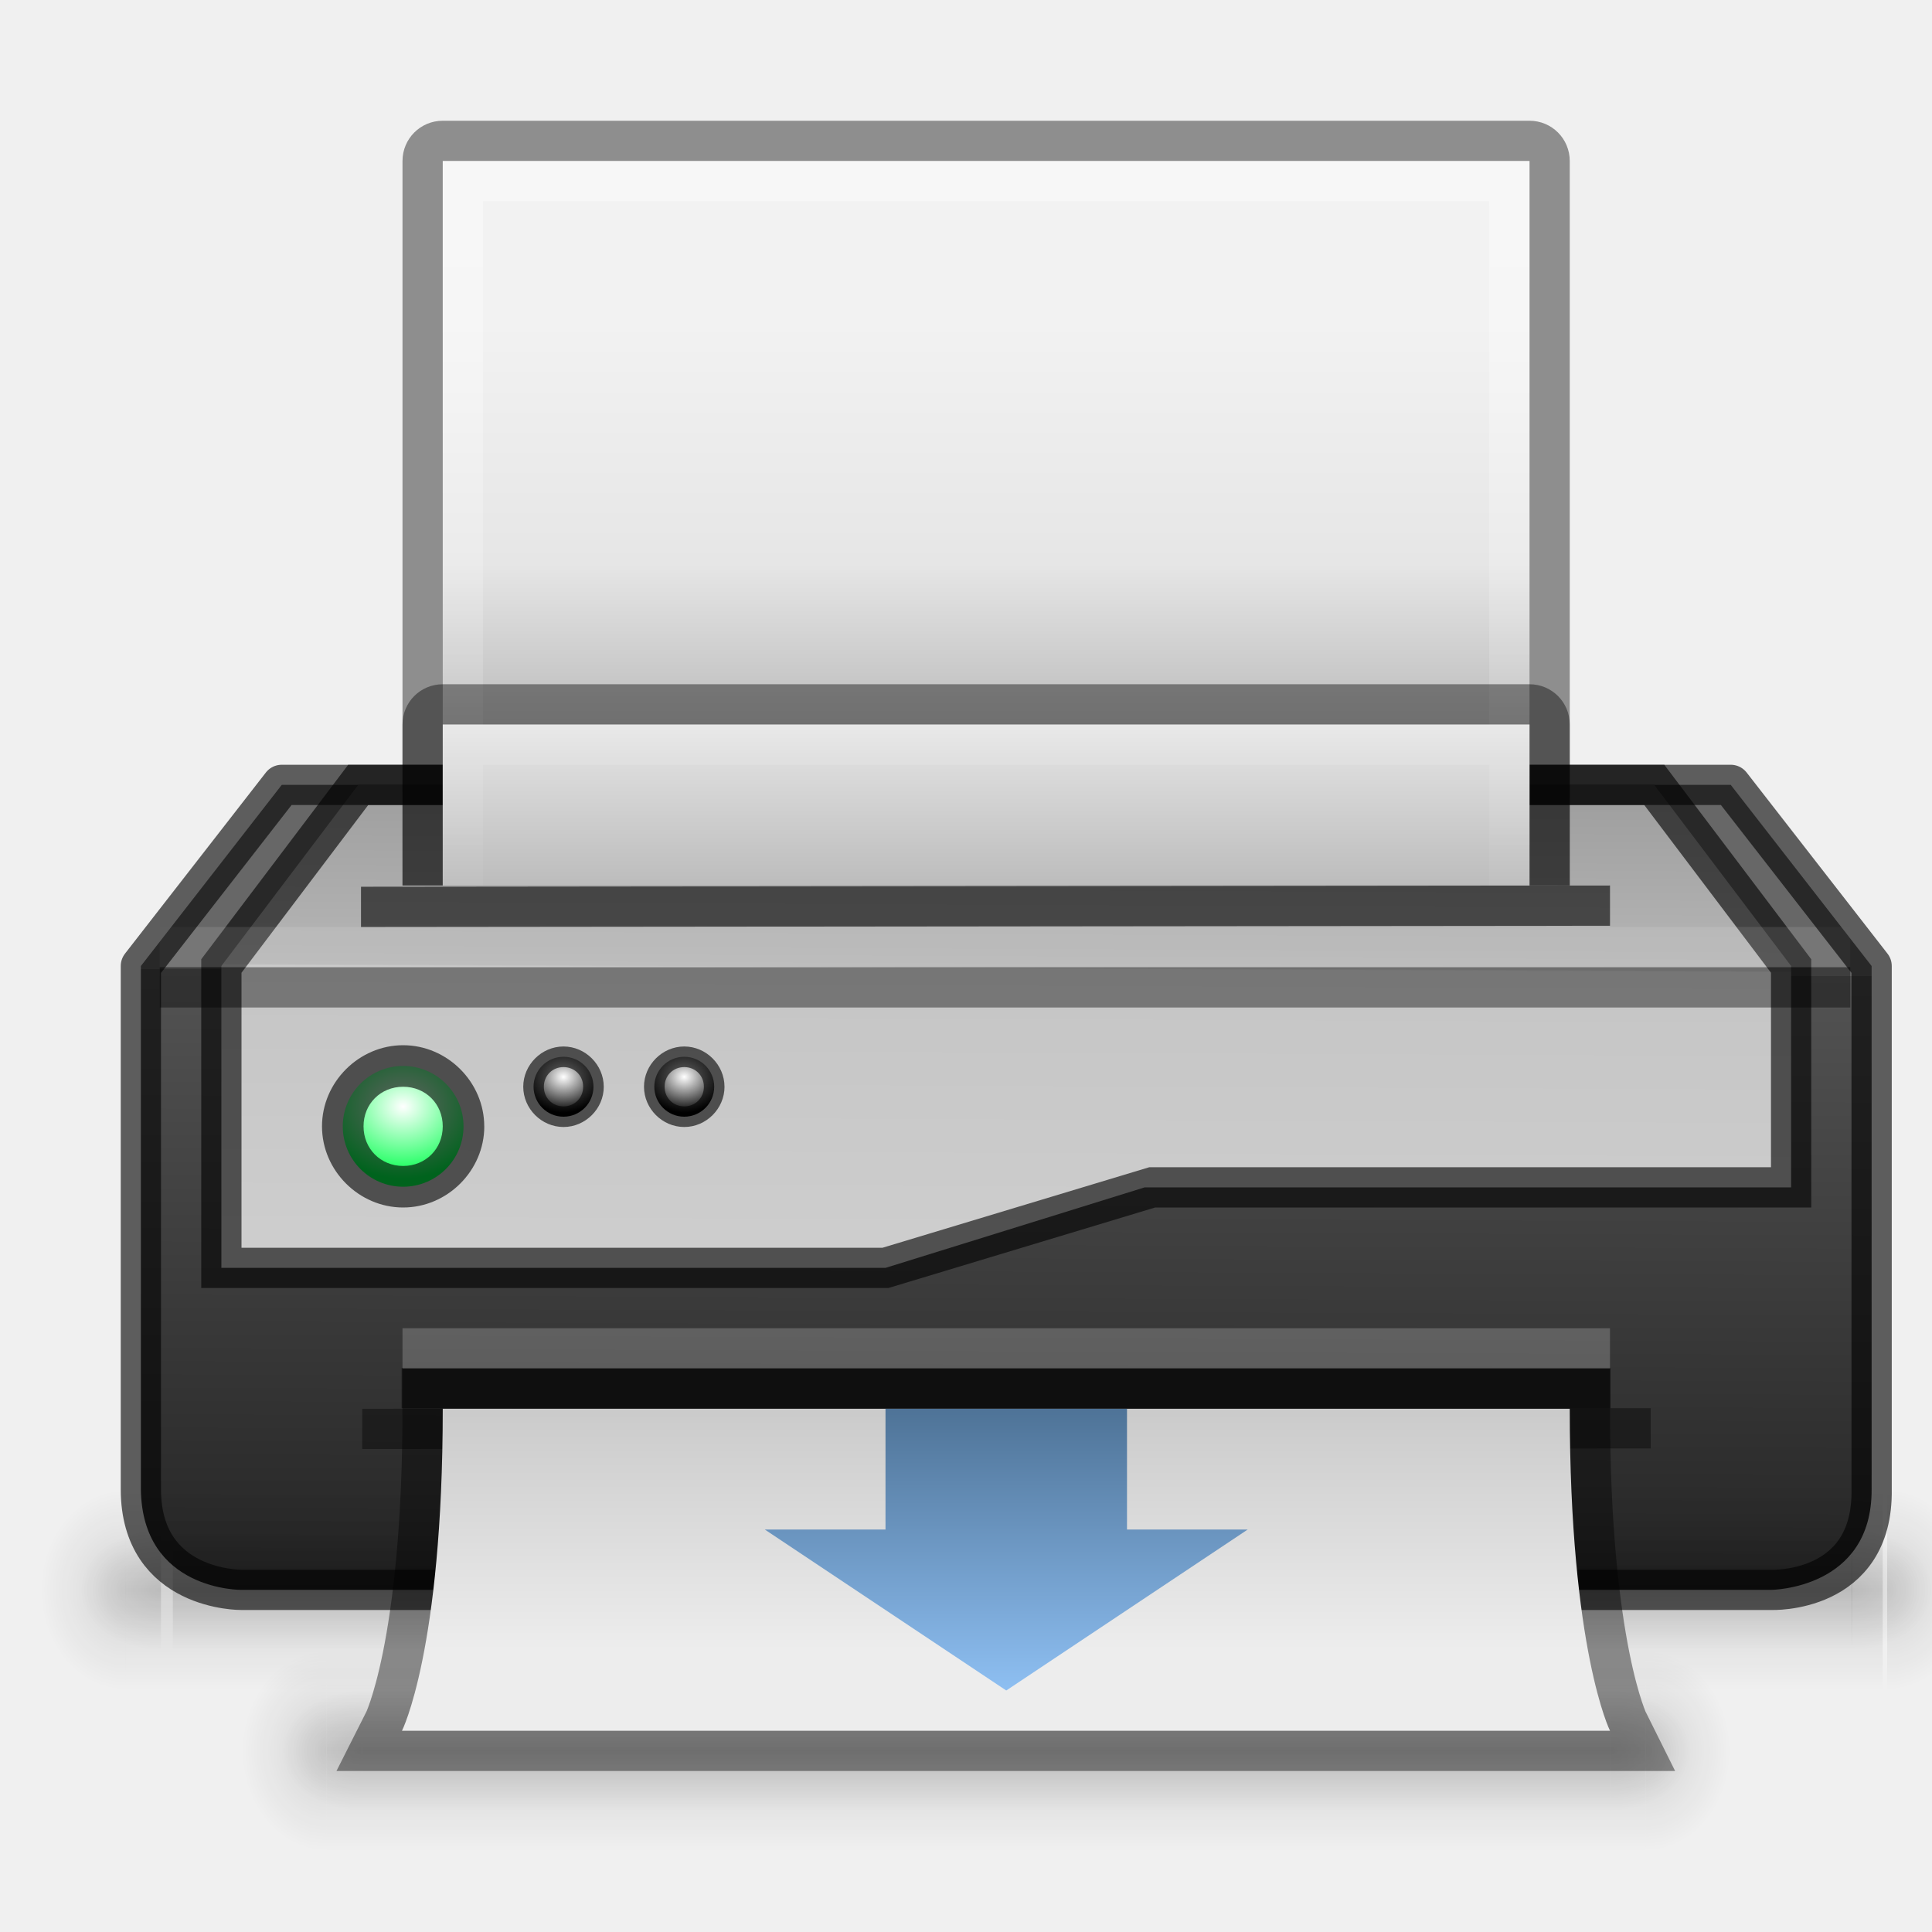
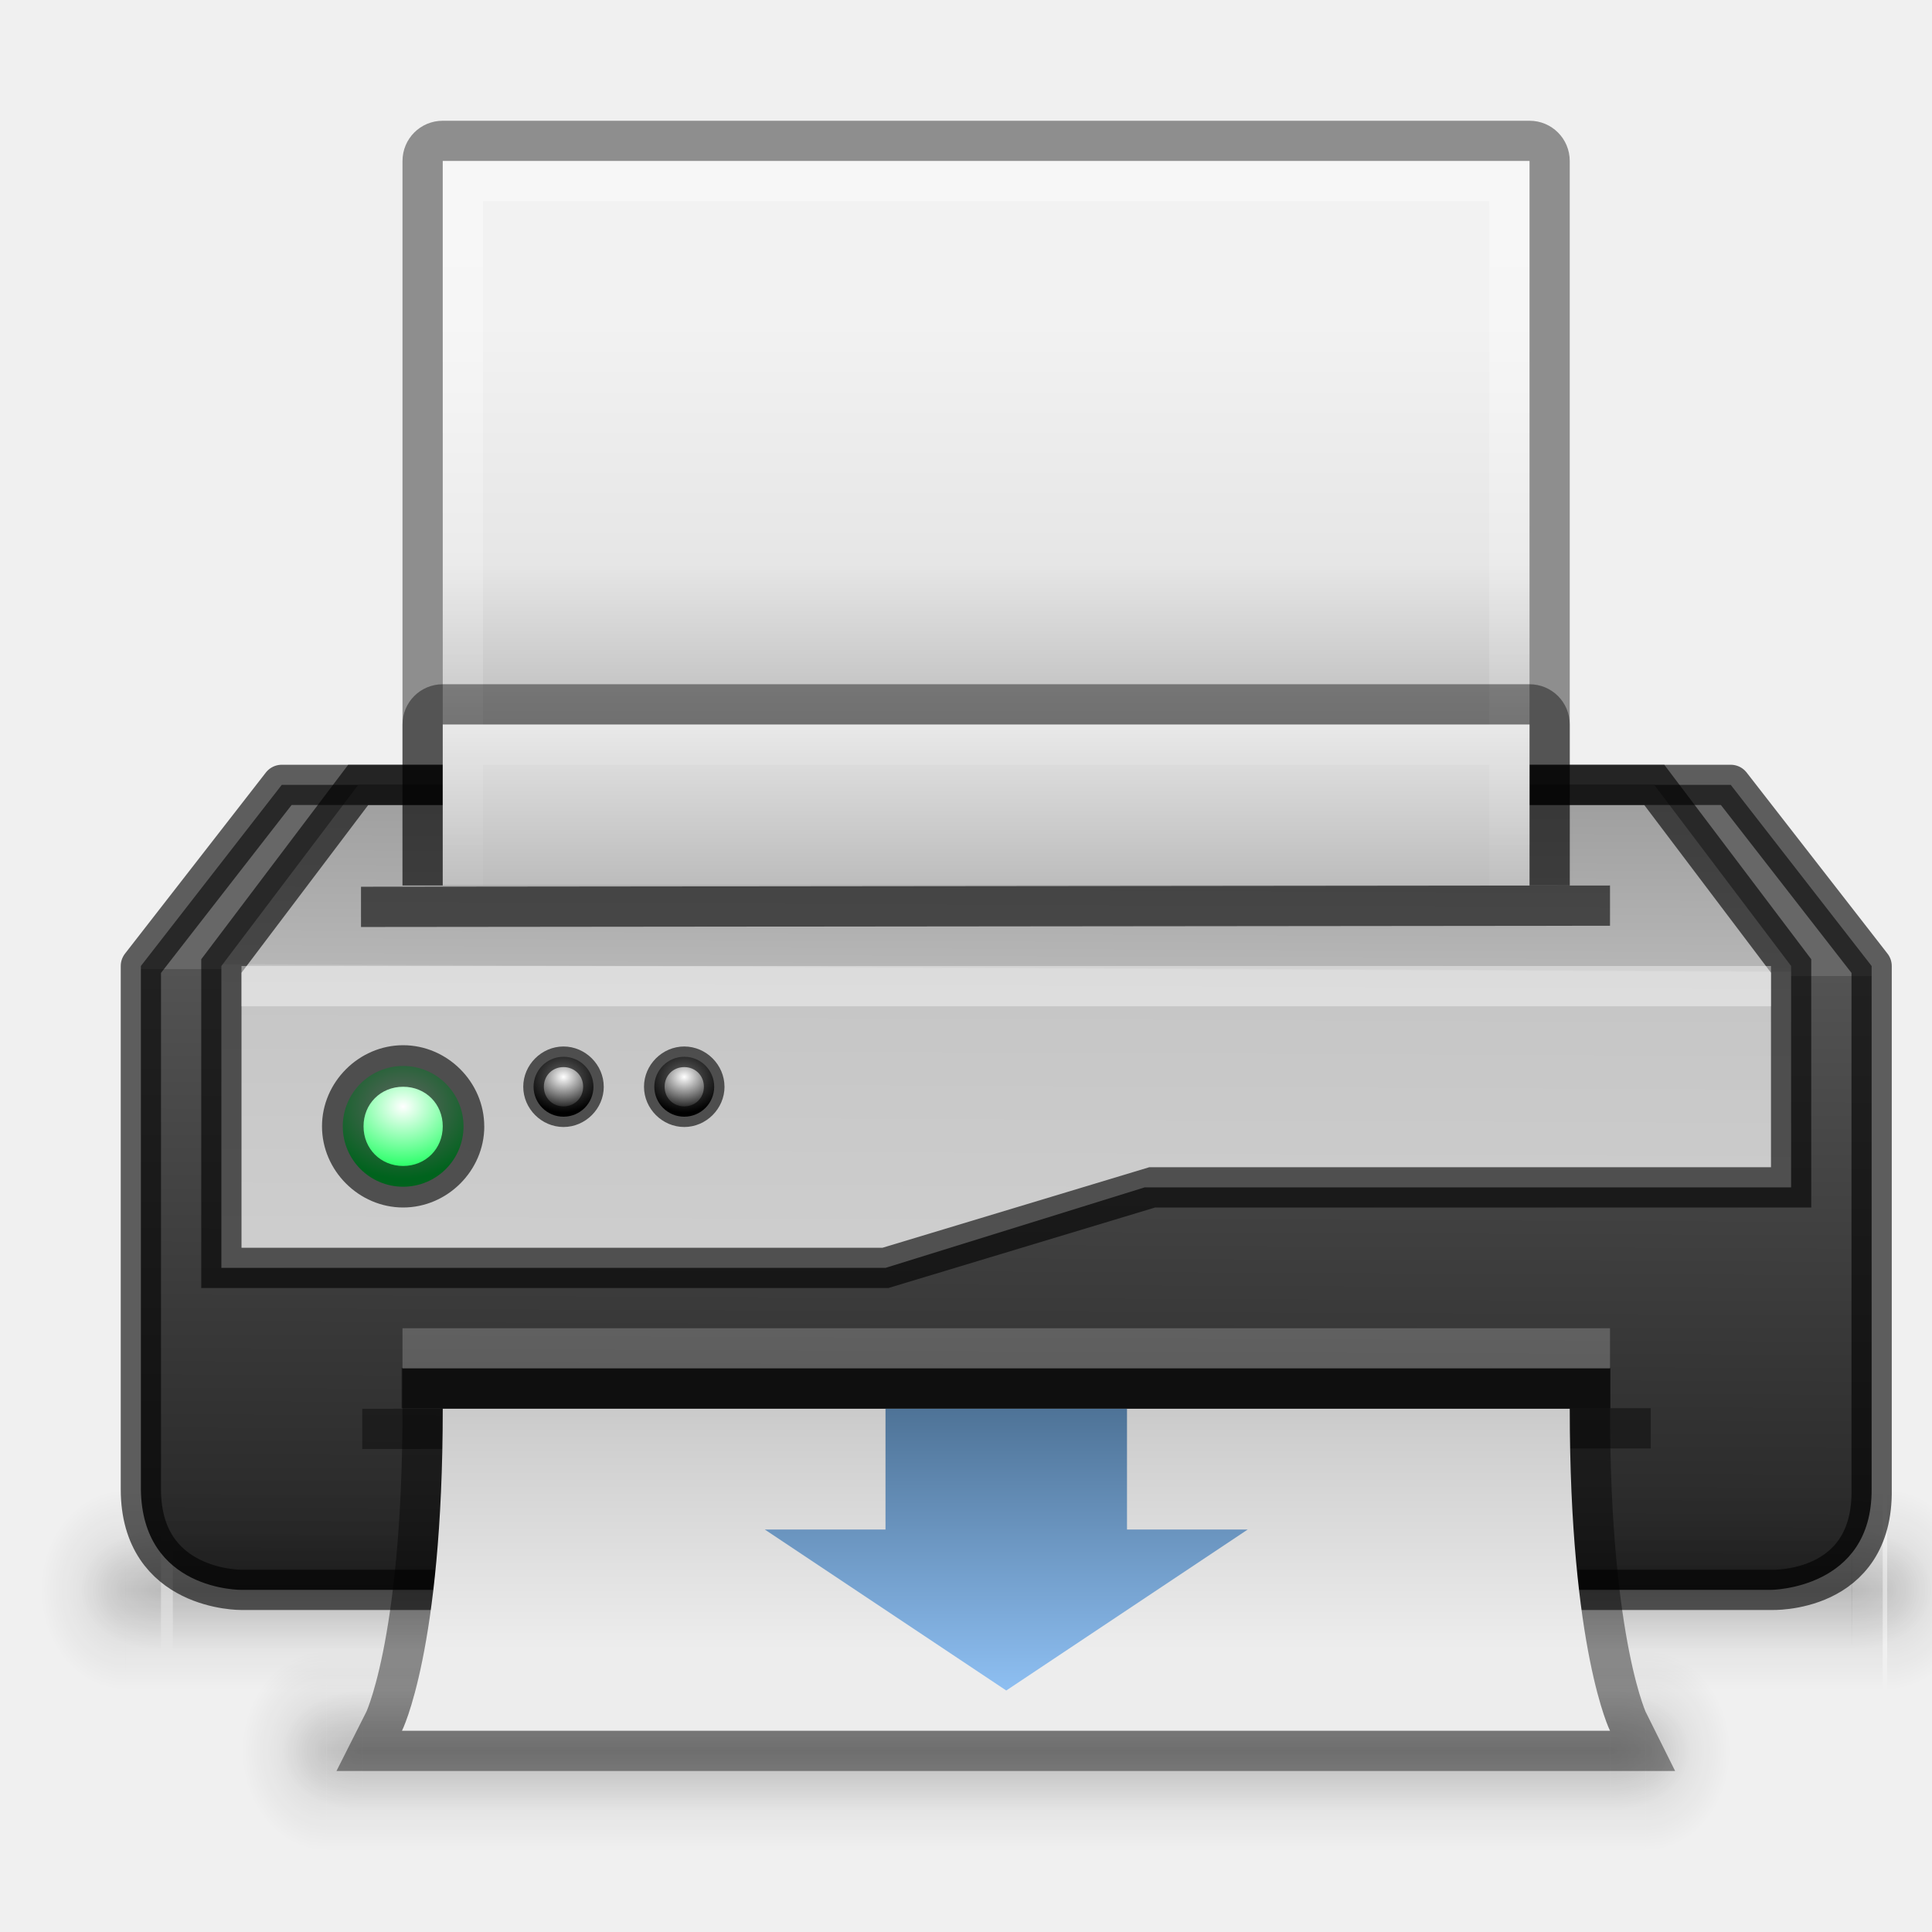
<svg xmlns="http://www.w3.org/2000/svg" xmlns:xlink="http://www.w3.org/1999/xlink" width="48" height="48" id="svg5014" version="1.1">
  <defs id="defs5016">
    <linearGradient id="linearGradient4133">
      <stop id="stop4135" offset="0" style="stop-color:#ffffff;stop-opacity:1;" />
      <stop id="stop4137" offset="1" style="stop-color:#000000;stop-opacity:1;" />
    </linearGradient>
    <linearGradient id="linearGradient4012">
      <stop id="stop4014" offset="0" style="stop-color:#97caff;stop-opacity:1;" />
      <stop id="stop4016" offset="1" style="stop-color:#45688a;stop-opacity:1;" />
    </linearGradient>
    <linearGradient id="linearGradient3977">
      <stop id="stop3979" offset="0" style="stop-color:#ffffff;stop-opacity:1;" />
      <stop id="stop3981" offset="1" style="stop-color:#004fff;stop-opacity:1;" />
    </linearGradient>
    <linearGradient id="linearGradient3971">
      <stop id="stop3973" offset="0" style="stop-color:#ffffff;stop-opacity:1;" />
      <stop id="stop3975" offset="1" style="stop-color:#ff0007;stop-opacity:1;" />
    </linearGradient>
    <linearGradient id="linearGradient3930">
      <stop id="stop3932" offset="0" style="stop-color:#d7d7d7;stop-opacity:1;" />
      <stop style="stop-color:#c5c5c5;stop-opacity:1;" offset="0.751" id="stop3934" />
      <stop style="stop-color:#b6b6b6;stop-opacity:1;" offset="0.753" id="stop3936" />
      <stop id="stop3938" offset="1" style="stop-color:#9b9b9b;stop-opacity:1;" />
    </linearGradient>
    <linearGradient id="linearGradient4235">
      <stop style="stop-color:#ffffff;stop-opacity:1;" offset="0" id="stop4237" />
      <stop style="stop-color:#ffffff;stop-opacity:0;" offset="1" id="stop4239" />
    </linearGradient>
    <linearGradient id="linearGradient3591">
      <stop style="stop-color:#232323;stop-opacity:1;" offset="0" id="stop3593" />
      <stop id="stop3595" offset="0.758" style="stop-color:#535353;stop-opacity:1;" />
      <stop id="stop3597" offset="0.758" style="stop-color:#676767;stop-opacity:1;" />
      <stop style="stop-color:#676767;stop-opacity:1;" offset="1" id="stop3599" />
    </linearGradient>
    <linearGradient id="linearGradient4033">
      <stop style="stop-color:#ffffff;stop-opacity:1;" offset="0" id="stop4035" />
      <stop style="stop-color:#00ff4b;stop-opacity:1;" offset="1" id="stop4037" />
    </linearGradient>
    <linearGradient id="linearGradient3107">
      <stop id="stop3109" offset="0" style="stop-color:#232323;stop-opacity:1;" />
      <stop style="stop-color:#535353;stop-opacity:1;" offset="0.783" id="stop3111" />
      <stop style="stop-color:#676767;stop-opacity:1;" offset="0.783" id="stop3113" />
      <stop id="stop3115" offset="1" style="stop-color:#676767;stop-opacity:1;" />
    </linearGradient>
    <linearGradient id="linearGradient3988-5">
      <stop style="stop-color:#ededed;stop-opacity:1;" offset="0" id="stop3990-5" />
      <stop style="stop-color:#fafafa;stop-opacity:1;" offset="1" id="stop3992-0" />
    </linearGradient>
    <linearGradient id="linearGradient3960">
      <stop style="stop-color:#000000;stop-opacity:0;" offset="0" id="stop3962" />
      <stop id="stop3970" offset="0.5" style="stop-color:#000000;stop-opacity:1;" />
      <stop style="stop-color:#000000;stop-opacity:0;" offset="1" id="stop3964" />
    </linearGradient>
    <linearGradient id="linearGradient3952">
      <stop style="stop-color:#000000;stop-opacity:1;" offset="0" id="stop3954" />
      <stop style="stop-color:#000000;stop-opacity:0;" offset="1" id="stop3956" />
    </linearGradient>
    <linearGradient id="linearGradient3944">
      <stop style="stop-color:#000000;stop-opacity:1;" offset="0" id="stop3946" />
      <stop style="stop-color:#000000;stop-opacity:0;" offset="1" id="stop3948" />
    </linearGradient>
    <linearGradient id="linearGradient3154">
      <stop style="stop-color:#000000;stop-opacity:0;" offset="0" id="stop3156" />
      <stop id="stop3158" offset="0.5" style="stop-color:#000000;stop-opacity:1;" />
      <stop style="stop-color:#000000;stop-opacity:0;" offset="1" id="stop3160" />
    </linearGradient>
    <radialGradient xlink:href="#linearGradient3944" id="radialGradient4001" gradientUnits="userSpaceOnUse" gradientTransform="matrix(1,0,0,0.75,0,10.875)" cx="9" cy="43.5" fx="9" fy="43.5" r="2" />
    <linearGradient xlink:href="#linearGradient3988-5" id="linearGradient5128" gradientUnits="userSpaceOnUse" gradientTransform="matrix(0.1241935,0,0,0.125641,-2.238722,-4.461562)" x1="146.857" y1="290.204" x2="146.857" y2="35.51" />
    <radialGradient xlink:href="#linearGradient3944" id="radialGradient5914" gradientUnits="userSpaceOnUse" gradientTransform="matrix(1,0,0,0.75,-4,-2.125)" cx="9" cy="43.5" fx="9" fy="43.5" r="2" />
    <radialGradient xlink:href="#linearGradient3952" id="radialGradient5917" gradientUnits="userSpaceOnUse" gradientTransform="matrix(1,0,0,0.75,-13,-2.125)" cx="40" cy="43.5" fx="40" fy="43.5" r="2" />
    <linearGradient xlink:href="#linearGradient3960" id="linearGradient5920" gradientUnits="userSpaceOnUse" x1="25" y1="45" x2="25" y2="42" gradientTransform="translate(-4,-13)" />
    <linearGradient id="linearGradient3988-5-5">
      <stop style="stop-color:#ededed;stop-opacity:1;" offset="0" id="stop3990-5-2" />
      <stop style="stop-color:#b9b9b9;stop-opacity:1;" offset="1" id="stop3992-0-1" />
    </linearGradient>
    <linearGradient id="linearGradient3100">
      <stop style="stop-color:#ededed;stop-opacity:1;" offset="0" id="stop3102" />
      <stop style="stop-color:#fafafa;stop-opacity:1;" offset="1" id="stop3104" />
    </linearGradient>
    <linearGradient id="linearGradient3916">
      <stop style="stop-color:#232323;stop-opacity:1;" offset="0" id="stop3918" />
      <stop id="stop3926" offset="0.8" style="stop-color:#535353;stop-opacity:1;" />
      <stop id="stop3924" offset="0.8" style="stop-color:#676767;stop-opacity:1;" />
      <stop style="stop-color:#676767;stop-opacity:1;" offset="1" id="stop3920" />
    </linearGradient>
    <linearGradient xlink:href="#linearGradient3107" id="linearGradient3101" gradientUnits="userSpaceOnUse" gradientTransform="translate(75,33.001)" x1="11" y1="19" x2="11" y2="9" />
    <linearGradient xlink:href="#linearGradient3988-5-5" id="linearGradient3105" gradientUnits="userSpaceOnUse" gradientTransform="matrix(0.4857154,0,0,-0.2636738,73.34287,58.66769)" x1="25.132" y1="0.985" x2="25.132" y2="47.013" />
    <radialGradient xlink:href="#linearGradient3944-0" id="radialGradient3927" gradientUnits="userSpaceOnUse" gradientTransform="matrix(1,0,0,0.75,-7,-5.125)" cx="9" cy="43.5" fx="9" fy="43.5" r="2" />
    <linearGradient id="linearGradient3944-0">
      <stop style="stop-color:#000000;stop-opacity:1;" offset="0" id="stop3946-4" />
      <stop style="stop-color:#000000;stop-opacity:0;" offset="1" id="stop3948-8" />
    </linearGradient>
    <radialGradient xlink:href="#linearGradient3952-7" id="radialGradient3930" gradientUnits="userSpaceOnUse" gradientTransform="matrix(1,0,0,0.75,-10,-5.125)" cx="40" cy="43.5" fx="40" fy="43.5" r="2" />
    <linearGradient id="linearGradient3952-7">
      <stop style="stop-color:#000000;stop-opacity:1;" offset="0" id="stop3954-8" />
      <stop style="stop-color:#000000;stop-opacity:0;" offset="1" id="stop3956-9" />
    </linearGradient>
    <linearGradient xlink:href="#linearGradient3960-9" id="linearGradient3933" gradientUnits="userSpaceOnUse" gradientTransform="matrix(1.272727,0,0,1,-9.454546,-16)" x1="25" y1="45" x2="25" y2="42" />
    <linearGradient id="linearGradient3960-9">
      <stop style="stop-color:#000000;stop-opacity:0;" offset="0" id="stop3962-7" />
      <stop id="stop3970-0" offset="0.5" style="stop-color:#000000;stop-opacity:1;" />
      <stop style="stop-color:#000000;stop-opacity:0;" offset="1" id="stop3964-8" />
    </linearGradient>
    <linearGradient y2="42" x2="25" y1="45" x1="25" gradientTransform="matrix(1.272727,0,0,1,-9.454545,-16)" gradientUnits="userSpaceOnUse" id="linearGradient3961" xlink:href="#linearGradient3960-9" />
    <radialGradient xlink:href="#linearGradient4033" id="radialGradient4043" cx="4.672" cy="19" fx="4.672" fy="19" r="1" gradientUnits="userSpaceOnUse" gradientTransform="matrix(-1.194977,3.9999996e-7,-4.6787414e-7,-1.397748,10.25528,45.5572)" />
    <radialGradient xlink:href="#linearGradient3944" id="radialGradient4775" gradientUnits="userSpaceOnUse" gradientTransform="matrix(1,0,0,0.75,-4,-2.125)" cx="9" cy="43.5" fx="9" fy="43.5" r="2" />
    <radialGradient xlink:href="#linearGradient3952" id="radialGradient4778" gradientUnits="userSpaceOnUse" gradientTransform="matrix(1,0,0,0.75,-13,-2.125)" cx="40" cy="43.5" fx="40" fy="43.5" r="2" />
    <linearGradient xlink:href="#linearGradient3960" id="linearGradient4781" gradientUnits="userSpaceOnUse" gradientTransform="translate(-4,-13)" x1="25" y1="45" x2="25" y2="42" />
    <linearGradient xlink:href="#linearGradient3960-9" id="linearGradient3106" gradientUnits="userSpaceOnUse" gradientTransform="matrix(1.272727,0,0,1,-9.454545,-16)" x1="25" y1="45" x2="25" y2="42" />
    <linearGradient xlink:href="#linearGradient3960" id="linearGradient3115" gradientUnits="userSpaceOnUse" gradientTransform="translate(-4,-13)" x1="25" y1="45" x2="25" y2="42" />
    <linearGradient xlink:href="#linearGradient3988-5-5" id="linearGradient3120" gradientUnits="userSpaceOnUse" gradientTransform="matrix(0.7409218,0,0,-0.4022142,0.7127151,34.10396)" x1="26.031" y1="22.635" x2="26.031" y2="45.011" />
    <linearGradient xlink:href="#linearGradient3591" id="linearGradient3129" gradientUnits="userSpaceOnUse" gradientTransform="matrix(1.525424,0,0,1.525424,1.197567,-5.002969)" x1="10.363" y1="19" x2="10.421" y2="5.292" />
    <radialGradient xlink:href="#linearGradient4033" id="radialGradient3161" gradientUnits="userSpaceOnUse" gradientTransform="matrix(-5.9999994e-7,-1.792466,2.096621,-7.0181121e-7,-29.82018,19.8673)" cx="4.672" cy="19" fx="4.672" fy="19" r="1" />
    <linearGradient id="linearGradient3988-5-57">
      <stop style="stop-color:#a7a7a7;stop-opacity:1;" offset="0" id="stop3990-5-0" />
      <stop id="stop4243" offset="0.5" style="stop-color:#e6e6e6;stop-opacity:1;" />
      <stop style="stop-color:#f2f2f2;stop-opacity:1" offset="1" id="stop3992-0-5" />
    </linearGradient>
    <linearGradient xlink:href="#linearGradient3960-3" id="linearGradient3968" x1="25" y1="45" x2="25" y2="42" gradientUnits="userSpaceOnUse" />
    <linearGradient id="linearGradient3960-3">
      <stop style="stop-color:#000000;stop-opacity:0;" offset="0" id="stop3962-1" />
      <stop id="stop3970-3" offset="0.5" style="stop-color:#000000;stop-opacity:1;" />
      <stop style="stop-color:#000000;stop-opacity:0;" offset="1" id="stop3964-2" />
    </linearGradient>
    <radialGradient xlink:href="#linearGradient3952-0" id="radialGradient3958" cx="40" cy="43.5" fx="40" fy="43.5" r="2" gradientTransform="matrix(1,0,0,0.75,0,10.875)" gradientUnits="userSpaceOnUse" />
    <linearGradient id="linearGradient3952-0">
      <stop style="stop-color:#000000;stop-opacity:1;" offset="0" id="stop3954-1" />
      <stop style="stop-color:#000000;stop-opacity:0;" offset="1" id="stop3956-6" />
    </linearGradient>
    <radialGradient xlink:href="#linearGradient3944-3" id="radialGradient3950" cx="9" cy="43.5" fx="9" fy="43.5" r="2" gradientTransform="matrix(1,0,0,0.75,0,10.875)" gradientUnits="userSpaceOnUse" />
    <linearGradient id="linearGradient3944-3">
      <stop style="stop-color:#000000;stop-opacity:1;" offset="0" id="stop3946-5" />
      <stop style="stop-color:#000000;stop-opacity:0;" offset="1" id="stop3948-5" />
    </linearGradient>
    <linearGradient xlink:href="#linearGradient3960-3" id="linearGradient3997" gradientUnits="userSpaceOnUse" x1="25" y1="45" x2="25" y2="42" />
    <linearGradient id="linearGradient3358">
      <stop style="stop-color:#000000;stop-opacity:0;" offset="0" id="stop3360" />
      <stop id="stop3362" offset="0.5" style="stop-color:#000000;stop-opacity:1;" />
      <stop style="stop-color:#000000;stop-opacity:0;" offset="1" id="stop3364" />
    </linearGradient>
    <radialGradient xlink:href="#linearGradient3952-0" id="radialGradient3999" gradientUnits="userSpaceOnUse" gradientTransform="matrix(1,0,0,0.75,0,10.875)" cx="40" cy="43.5" fx="40" fy="43.5" r="2" />
    <radialGradient xlink:href="#linearGradient3944-3" id="radialGradient4001-6" gradientUnits="userSpaceOnUse" gradientTransform="matrix(1,0,0,0.75,0,10.875)" cx="9" cy="43.5" fx="9" fy="43.5" r="2" />
    <radialGradient r="2" fy="43.5" fx="9" cy="43.5" cx="9" gradientTransform="matrix(1,0,0,0.75,0,10.875)" gradientUnits="userSpaceOnUse" id="radialGradient3588" xlink:href="#linearGradient3944-3" />
    <radialGradient xlink:href="#linearGradient3944-3" id="radialGradient3656" gradientUnits="userSpaceOnUse" gradientTransform="matrix(1,0,0,0.75,-5,-9.125001)" cx="9" cy="43.5" fx="9" fy="43.5" r="2" />
    <radialGradient xlink:href="#linearGradient3952-0" id="radialGradient3659" gradientUnits="userSpaceOnUse" gradientTransform="matrix(1,0,0,0.75,6,-9.125001)" cx="40" cy="43.5" fx="40" fy="43.5" r="2" />
    <linearGradient xlink:href="#linearGradient3960-3" id="linearGradient3662" gradientUnits="userSpaceOnUse" x1="25" y1="45" x2="25" y2="42" gradientTransform="matrix(1.345764,0,0,1,-7.817562,-20)" />
    <radialGradient xlink:href="#linearGradient3944-3" id="radialGradient3671" gradientUnits="userSpaceOnUse" gradientTransform="matrix(1.057143,0,0,1.25,-6.4,-30.875)" cx="9" cy="43.5" fx="9" fy="43.5" r="2" />
    <radialGradient xlink:href="#linearGradient3952-0" id="radialGradient3674" gradientUnits="userSpaceOnUse" gradientTransform="matrix(1.057143,0,0,1.25,4.6,-30.875)" cx="40" cy="43.5" fx="40" fy="43.5" r="2" />
    <linearGradient xlink:href="#linearGradient3960-3" id="linearGradient3677" gradientUnits="userSpaceOnUse" x1="25" y1="45" x2="25" y2="42" gradientTransform="matrix(1.408418,0,0,1.666667,-9.561478,-49)" />
    <linearGradient xlink:href="#linearGradient3988-5-57" id="linearGradient3725" gradientUnits="userSpaceOnUse" gradientTransform="matrix(-0.175,0,0,0.175,52.20002,-21.00003)" x1="138.286" y1="165.714" x2="138.286" y2="97.143" />
    <linearGradient id="linearGradient3760">
      <stop style="stop-color:#e44343;stop-opacity:1;" offset="0" id="stop3762" />
      <stop style="stop-color:#ac0808;stop-opacity:1;" offset="1" id="stop3764" />
    </linearGradient>
    <linearGradient xlink:href="#linearGradient4235" id="linearGradient4241" x1="24" y1="-12" x2="24" y2="8" gradientUnits="userSpaceOnUse" />
    <linearGradient xlink:href="#linearGradient3930" id="linearGradient3940" gradientUnits="userSpaceOnUse" gradientTransform="matrix(1.525424,0,0,1.525424,1.197567,-5.002969)" x1="10.359" y1="18.358" x2="10.421" y2="5.292" />
    <radialGradient xlink:href="#linearGradient4133" id="radialGradient3961" gradientUnits="userSpaceOnUse" gradientTransform="matrix(-5.9999994e-7,-1.792466,2.096621,-7.0181121e-7,-29.82018,19.8673)" cx="4.672" cy="19" fx="4.672" fy="19" r="1" />
    <radialGradient xlink:href="#linearGradient4133" id="radialGradient3969" gradientUnits="userSpaceOnUse" gradientTransform="matrix(-5.9999994e-7,-1.792466,2.096621,-7.0181121e-7,-29.82018,19.8673)" cx="4.672" cy="19" fx="4.672" fy="19" r="1" />
    <linearGradient xlink:href="#linearGradient3988-5-57" id="linearGradient3998" gradientUnits="userSpaceOnUse" gradientTransform="matrix(-0.175,0,0,0.175,52.20002,-21.00003)" x1="138.286" y1="142.857" x2="138.286" y2="74.286" />
    <linearGradient xlink:href="#linearGradient4012" id="linearGradient4010" x1="27" y1="43" x2="27" y2="34" gradientUnits="userSpaceOnUse" />
  </defs>
  <g id="layer1" transform="translate(0,16)">
    <g id="g3601">
      <g style="opacity:0.2" transform="matrix(1.057143,0,0,1.666667,-1.4,-45)" id="g3983">
        <rect y="42" x="9" height="3" width="31" id="rect3985" style="opacity:0.6;fill:url(#linearGradient3997);fill-opacity:1;stroke:none" />
        <path id="path3987" d="m 40,42 0,3 0.5,0 C 41.331,45 42,44.331 42,43.5 42,42.669 41.331,42 40.5,42 L 40,42 z" style="opacity:0.6;fill:url(#radialGradient3999);fill-opacity:1;stroke:none" />
        <path id="path3989" d="M 8.406,42 C 7.627,42 7,42.627 7,43.406 l 0,0.188 C 7,44.373 7.627,45 8.406,45 L 9,45 9,42 8.406,42 z" style="opacity:0.6;fill:url(#radialGradient3588);fill-opacity:1;stroke:none" />
      </g>
      <g style="opacity:0.2" id="g3978" transform="translate(-3e-7,-16)">
        <rect style="opacity:0.6;fill:url(#linearGradient3968);fill-opacity:1;stroke:none" id="rect3938-1" width="31" height="3" x="9" y="42" />
        <path style="opacity:0.6;fill:url(#radialGradient3958);fill-opacity:1;stroke:none" d="m 40,42 0,3 0.5,0 C 41.331,45 42,44.331 42,43.5 42,42.669 41.331,42 40.5,42 L 40,42 z" id="rect3940-00" />
        <path style="opacity:0.6;fill:url(#radialGradient3950);fill-opacity:1;stroke:none" d="M 8.406,42 C 7.627,42 7,42.627 7,43.406 l 0,0.188 C 7,44.373 7.627,45 8.406,45 L 9,45 9,42 8.406,42 z" id="rect3942-9" />
      </g>
    </g>
    <path style="fill:url(#linearGradient3129);fill-opacity:1;stroke:none;display:inline" d="m 3.5,8 0,13 C 3.531,23.531 6,23.5 6,23.5 l 38,0 c 0,0 2.514,-0.014 2.5,-2.5 L 46.5,8 43,3.5 7,3.5 z" id="rect3145" />
    <path id="path3160" d="m 5.5,8 0,7.5 16.5,0 6.438,-2 16.062,0 0,-5.5 -3.4,-4.5 -32.2,0 z" style="fill:url(#linearGradient3940);fill-opacity:1;stroke:none;display:inline" />
    <path style="opacity:0.61;fill:none;stroke:#000000;stroke-opacity:1;display:inline" d="m 5.5,8 0,7.5 16.5,0 6.625,-2 15.875,0 0,-5.5 -3.4,-4.5 -32.2,0 z" id="path3942" />
-     <path style="opacity:0.1;fill:#ffffff;fill-opacity:1;stroke:none;display:inline" d="m 3.969,8.031 42,0 0,-1 -42,0 z" id="rect3937" />
    <path style="opacity:0.6;fill:#000000;fill-opacity:1;stroke:none;display:inline" d="M 8.969,6.031 40,6 40,7 8.969,7.031 z" id="rect3948" />
-     <path style="opacity:0.4;fill:#000000;fill-opacity:1;stroke:none;display:inline" d="m 3.969,9.031 42,0 0,-1 -42,0 z" id="rect4753" />
+     <path style="opacity:0.4;fill:#ffffff;fill-opacity:1;stroke:none;display:inline" d="m 6,9 38,0 0,-1 -38,0 z" id="rect4753" />
    <g id="g3948">
      <path id="path4031" d="m 10.016,13.484 c -0.828,0 -1.5,-0.672 -1.5,-1.5 0,-0.828 0.672,-1.5 1.5,-1.5 0.828,0 1.5,0.672 1.5,1.5 0,0.828 -0.672,1.5 -1.5,1.5 z" style="fill:url(#radialGradient3161);fill-opacity:1.0;stroke:none" />
      <path id="path4041" d="m 12.031,11.984 c 0,-1.099 -0.917,-2.016 -2.016,-2.016 C 8.917,9.969 8,10.886 8,11.984 8,13.083 8.917,14 10.016,14 c 1.099,0 2.016,-0.917 2.016,-2.016 z m -1.031,0 c 0,0.558 -0.426,0.984 -0.984,0.984 -0.558,0 -0.984,-0.426 -0.984,-0.984 C 9.031,11.426 9.457,11 10.016,11 10.574,11 11,11.426 11,11.984 z" style="font-size:medium;font-style:normal;font-variant:normal;font-weight:normal;font-stretch:normal;text-indent:0;text-align:start;text-decoration:none;line-height:normal;letter-spacing:normal;word-spacing:normal;text-transform:none;direction:ltr;block-progression:tb;writing-mode:lr-tb;text-anchor:start;baseline-shift:baseline;opacity:0.61;color:#000000;fill:#000000;fill-opacity:1;stroke:none;stroke-width:0.667;marker:none;visibility:visible;display:inline;overflow:visible;enable-background:accumulate;font-family:Sans;-inkscape-font-specification:Sans" />
    </g>
    <rect style="opacity:0.12;fill:url(#linearGradient3677);fill-opacity:1;stroke:none" id="rect3615" width="43.661" height="5" x="3.114" y="21" />
    <path style="opacity:0.12;fill:url(#radialGradient3674);fill-opacity:1;stroke:none" d="m 46.886,21 0,5 0.529,0 c 0.878,0 1.586,-1.115 1.586,-2.5 0,-1.385 -0.707,-2.5 -1.586,-2.5 l -0.529,0 z" id="path3617" />
    <path style="opacity:0.12;fill:url(#radialGradient3671);fill-opacity:1;stroke:none" d="M 2.487,21 C 1.663,21 1,22.045 1,23.344 l 0,0.312 C 1,24.955 1.663,26 2.487,26 l 0.628,0 0,-5 -0.628,0 z" id="path3619" />
    <rect y="22" x="4.294" height="3" width="41.719" id="rect3623" style="opacity:0.12;fill:url(#linearGradient3662);fill-opacity:1;stroke:none" />
    <path id="path3625" d="m 46,22 0,3 0.5,0 c 0.831,0 1.5,-0.669 1.5,-1.5 0,-0.831 -0.669,-1.5 -1.5,-1.5 l -0.5,0 z" style="opacity:0.12;fill:url(#radialGradient3659);fill-opacity:1;stroke:none" />
    <path id="path3627" d="m 3.406,22 c -0.779,0 -1.406,0.627 -1.406,1.406 l 0,0.188 c 0,0.779 0.627,1.406 1.406,1.406 l 0.594,0 0,-3 -0.594,0 z" style="opacity:0.12;fill:url(#radialGradient3656);fill-opacity:1;stroke:none" />
    <path style="opacity:0.41;color:#bebebe;fill:#000000;fill-opacity:1;fill-rule:nonzero;stroke:none;stroke-width:0;marker:none;visibility:visible;display:inline;overflow:visible;enable-background:accumulate" d="m 11,-13 c -0.554,0 -1,0.446 -1,1 l 0,18 29,0 0,-18 c 0,-0.554 -0.446,-1 -1,-1 z" id="rect3886" />
    <path id="path4233" d="m 3.5,8 0,13 c 0,2.531 2.5,2.5 2.5,2.5 l 38,0 c 0,0 2.544,0.107 2.5,-2.5 L 46.5,8 43,3.5 7,3.5 z" style="opacity:0.61;fill:none;stroke:#000000;stroke-linejoin:round;stroke-opacity:1;display:inline" />
    <path style="color:#bebebe;fill:url(#linearGradient3998);fill-opacity:1;fill-rule:nonzero;stroke:none;stroke-width:0;marker:none;visibility:visible;display:inline;overflow:visible;enable-background:accumulate" d="m 11,-12 0,18 27,0 0,-18 z" id="rect3882-6" />
    <path style="opacity:0.4;fill:url(#linearGradient4241);fill-opacity:1;stroke:none" d="m 11,-12 0,18 1,0 0,-17 25,0 0,17 1,0 0,-18 z" id="path3893" />
    <path style="opacity:0.5;fill:#000000;fill-opacity:1;stroke:none;display:inline" d="m 9.979,17.986 30.033,0 0,1 -30.033,0 z" id="rect3952" />
    <path style="opacity:0.41;fill:none;stroke:#000000;stroke-width:2;stroke-miterlimit:4;stroke-opacity:1;stroke-dasharray:none;display:inline" id="path3983" d="m 40,27 c 0,0 -1,-2 -1,-8 0,0 -19.356,0 -28,0 0,6 -1.013,8 -1.013,8 z" />
    <path style="opacity:0.4;fill:#000000;fill-opacity:1;stroke:none;display:inline" d="m 9,19 32.012,-0.014 0,1 L 9,20 z" id="rect3954" />
    <path d="m 40,27 c 0,0 -1,-2 -1,-8 0,0 -19.356,0 -28,0 0,6 -1.013,8 -1.013,8 z" id="path4030" style="fill:url(#linearGradient3120);fill-opacity:1;stroke:none;display:inline" />
    <rect style="opacity:0.2;fill:#ffffff;fill-opacity:1" id="rect3251" width="30" height="1" x="10" y="17" />
    <g id="g3952" transform="matrix(0.496124,0,0,0.496124,9.031008,5.054264)">
      <path style="fill:url(#radialGradient3961);fill-opacity:1.0;stroke:none" d="m 10.016,13.484 c -0.828,0 -1.5,-0.672 -1.5,-1.5 0,-0.828 0.672,-1.5 1.5,-1.5 0.828,0 1.5,0.672 1.5,1.5 0,0.828 -0.672,1.5 -1.5,1.5 z" id="path3954" />
      <path style="font-size:medium;font-style:normal;font-variant:normal;font-weight:normal;font-stretch:normal;text-indent:0;text-align:start;text-decoration:none;line-height:normal;letter-spacing:normal;word-spacing:normal;text-transform:none;direction:ltr;block-progression:tb;writing-mode:lr-tb;text-anchor:start;baseline-shift:baseline;opacity:0.61;color:#000000;fill:#000000;fill-opacity:1;stroke:none;stroke-width:0.667;marker:none;visibility:visible;display:inline;overflow:visible;enable-background:accumulate;font-family:Sans;-inkscape-font-specification:Sans" d="m 12.031,11.984 c 0,-1.099 -0.917,-2.016 -2.016,-2.016 C 8.917,9.969 8,10.886 8,11.984 8,13.083 8.917,14 10.016,14 c 1.099,0 2.016,-0.917 2.016,-2.016 z m -1.031,0 c 0,0.558 -0.426,0.984 -0.984,0.984 -0.558,0 -0.984,-0.426 -0.984,-0.984 C 9.031,11.426 9.457,11 10.016,11 10.574,11 11,11.426 11,11.984 z" id="path3956" />
    </g>
    <g transform="matrix(0.496124,0,0,0.496124,12.03101,5.054264)" id="g3963">
      <path id="path3965" d="m 10.016,13.484 c -0.828,0 -1.5,-0.672 -1.5,-1.5 0,-0.828 0.672,-1.5 1.5,-1.5 0.828,0 1.5,0.672 1.5,1.5 0,0.828 -0.672,1.5 -1.5,1.5 z" style="fill:url(#radialGradient3969);fill-opacity:1.0;stroke:none" />
      <path id="path3967" d="m 12.031,11.984 c 0,-1.099 -0.917,-2.016 -2.016,-2.016 C 8.917,9.969 8,10.886 8,11.984 8,13.083 8.917,14 10.016,14 c 1.099,0 2.016,-0.917 2.016,-2.016 z m -1.031,0 c 0,0.558 -0.426,0.984 -0.984,0.984 -0.558,0 -0.984,-0.426 -0.984,-0.984 C 9.031,11.426 9.457,11 10.016,11 10.574,11 11,11.426 11,11.984 z" style="font-size:medium;font-style:normal;font-variant:normal;font-weight:normal;font-stretch:normal;text-indent:0;text-align:start;text-decoration:none;line-height:normal;letter-spacing:normal;word-spacing:normal;text-transform:none;direction:ltr;block-progression:tb;writing-mode:lr-tb;text-anchor:start;baseline-shift:baseline;opacity:0.61;color:#000000;fill:#000000;fill-opacity:1;stroke:none;stroke-width:0.667;marker:none;visibility:visible;display:inline;overflow:visible;enable-background:accumulate;font-family:Sans;-inkscape-font-specification:Sans" />
    </g>
    <path id="path3990" d="m 11,1 c -0.554,0 -1,0.446 -1,1 l 0,4 29,0 0,-4 C 39,1.446 38.554,1 38,1 z" style="opacity:0.41;color:#bebebe;fill:#000000;fill-opacity:1;fill-rule:nonzero;stroke:none;stroke-width:0;marker:none;visibility:visible;display:inline;overflow:visible;enable-background:accumulate" />
    <path id="path3992" d="m 11,2 0,4 27,0 0,-4 z" style="color:#bebebe;fill:url(#linearGradient3725);fill-opacity:1;fill-rule:nonzero;stroke:none;stroke-width:0;marker:none;visibility:visible;display:inline;overflow:visible;enable-background:accumulate" />
    <path id="path3994" d="m 11,2 0,4 1,0 0,-3 25,0 0,3 1,0 0,-4 z" style="opacity:0.4;fill:url(#linearGradient4241);fill-opacity:1;stroke:none" />
    <path style="fill:url(#linearGradient4010);fill-opacity:1;stroke:none" d="m 25,42 -6,-4 3,0 0,-3 6,0 0,3 3,0 z" id="path4002" transform="translate(0,-16)" />
  </g>
  <g id="layer2" transform="translate(0,16)" />
</svg>
